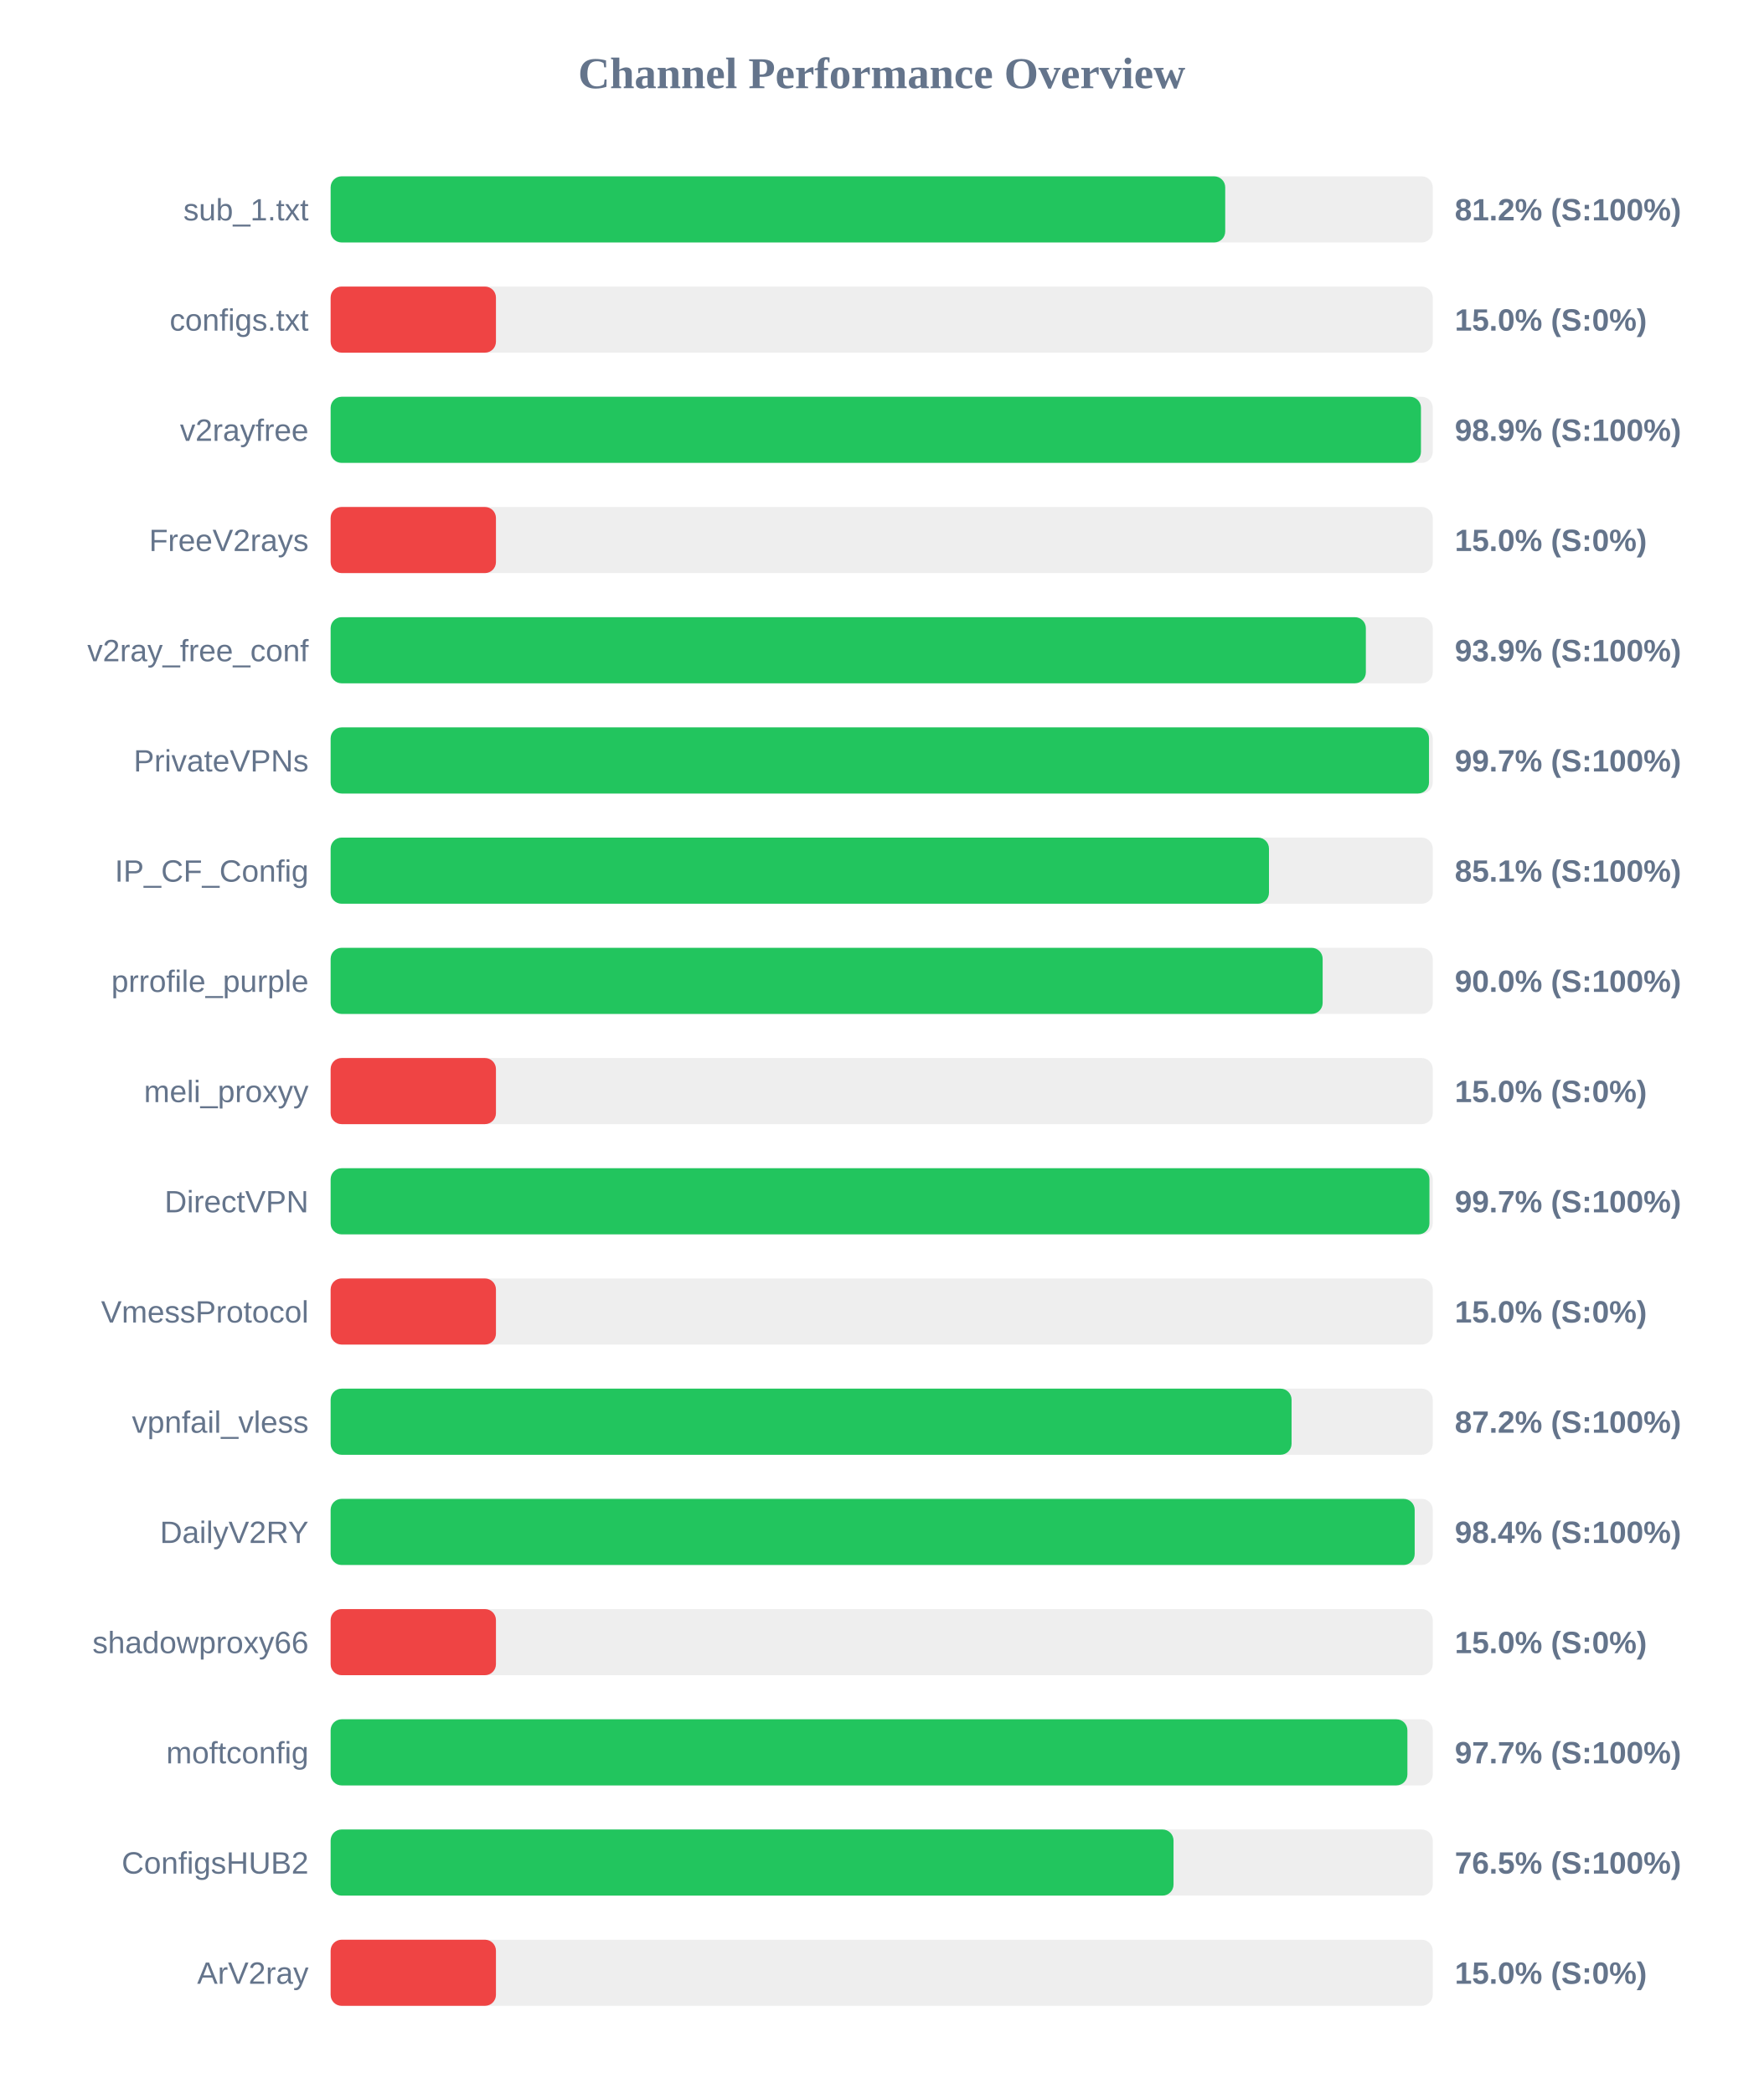
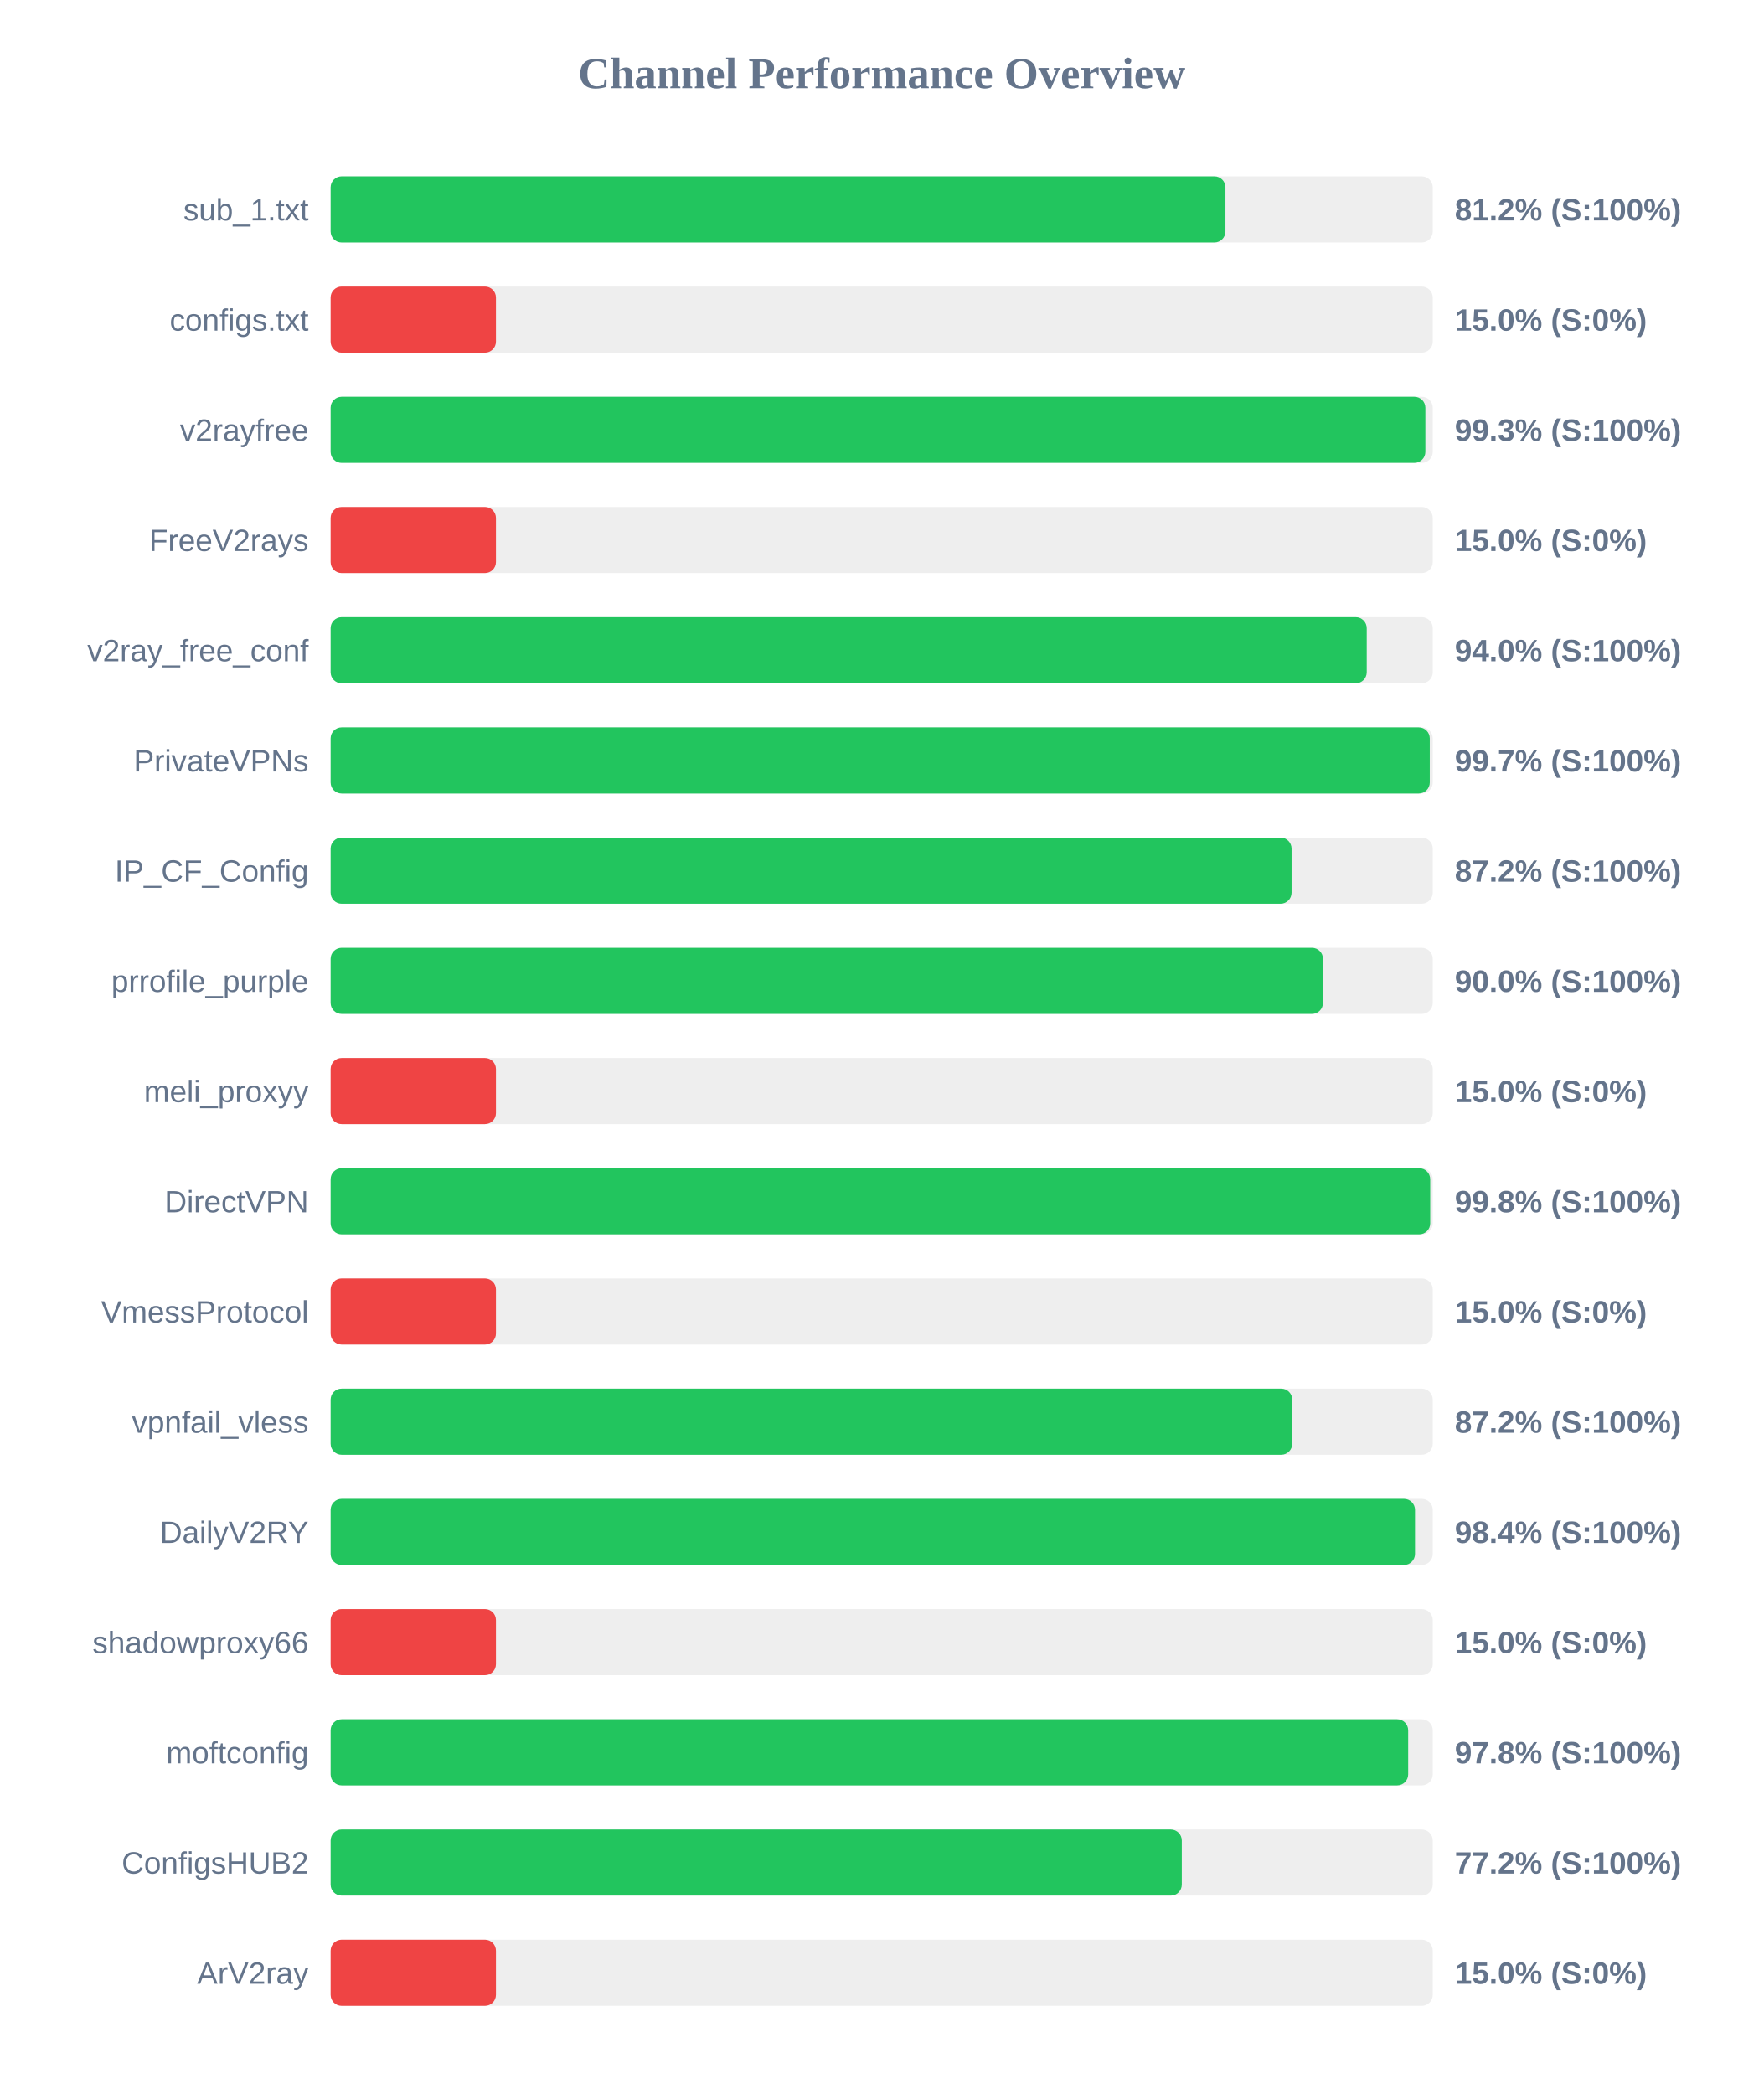
<svg xmlns="http://www.w3.org/2000/svg" width="800" height="950" version="1.1">
  <style>
        .row { font: 14px Arial; fill: #64748b; }
        .score { font: bold 14px Arial; fill: #64748b; }
    </style>
  <text x="400" y="40" text-anchor="middle" font-size="20px" font-weight="bold" fill="#64748b">Channel Performance Overview</text>
  <rect x="150" y="80" width="500" height="30" fill="#eee" rx="5" />
-   <rect x="150" y="80" width="405.85" height="30" fill="#22c55e" rx="5" />
+   <rect x="150" y="80" width="405.95" height="30" fill="#22c55e" rx="5" />
  <text x="140" y="100" text-anchor="end" class="row">sub_1.txt</text>
  <text x="660" y="100" text-anchor="start" class="score">81.2% (S:100%)</text>
  <rect x="150" y="130" width="500" height="30" fill="#eee" rx="5" />
  <rect x="150" y="130" width="75.0" height="30" fill="#ef4444" rx="5" />
  <text x="140" y="150" text-anchor="end" class="row">configs.txt</text>
  <text x="660" y="150" text-anchor="start" class="score">15.0% (S:0%)</text>
  <rect x="150" y="180" width="500" height="30" fill="#eee" rx="5" />
-   <rect x="150" y="180" width="494.65" height="30" fill="#22c55e" rx="5" />
+   <rect x="150" y="180" width="496.65" height="30" fill="#22c55e" rx="5" />
  <text x="140" y="200" text-anchor="end" class="row">v2rayfree</text>
-   <text x="660" y="200" text-anchor="start" class="score">98.9% (S:100%)</text>
+   <text x="660" y="200" text-anchor="start" class="score">99.3% (S:100%)</text>
  <rect x="150" y="230" width="500" height="30" fill="#eee" rx="5" />
  <rect x="150" y="230" width="75.0" height="30" fill="#ef4444" rx="5" />
  <text x="140" y="250" text-anchor="end" class="row">FreeV2rays</text>
  <text x="660" y="250" text-anchor="start" class="score">15.0% (S:0%)</text>
  <rect x="150" y="280" width="500" height="30" fill="#eee" rx="5" />
-   <rect x="150" y="280" width="469.65" height="30" fill="#22c55e" rx="5" />
+   <rect x="150" y="280" width="470.05" height="30" fill="#22c55e" rx="5" />
  <text x="140" y="300" text-anchor="end" class="row">v2ray_free_conf</text>
-   <text x="660" y="300" text-anchor="start" class="score">93.9% (S:100%)</text>
+   <text x="660" y="300" text-anchor="start" class="score">94.0% (S:100%)</text>
  <rect x="150" y="330" width="500" height="30" fill="#eee" rx="5" />
-   <rect x="150" y="330" width="498.3" height="30" fill="#22c55e" rx="5" />
+   <rect x="150" y="330" width="498.65" height="30" fill="#22c55e" rx="5" />
  <text x="140" y="350" text-anchor="end" class="row">PrivateVPNs</text>
  <text x="660" y="350" text-anchor="start" class="score">99.7% (S:100%)</text>
  <rect x="150" y="380" width="500" height="30" fill="#eee" rx="5" />
-   <rect x="150" y="380" width="425.7" height="30" fill="#22c55e" rx="5" />
+   <rect x="150" y="380" width="435.95" height="30" fill="#22c55e" rx="5" />
  <text x="140" y="400" text-anchor="end" class="row">IP_CF_Config</text>
-   <text x="660" y="400" text-anchor="start" class="score">85.1% (S:100%)</text>
+   <text x="660" y="400" text-anchor="start" class="score">87.2% (S:100%)</text>
  <rect x="150" y="430" width="500" height="30" fill="#eee" rx="5" />
-   <rect x="150" y="430" width="450.05" height="30" fill="#22c55e" rx="5" />
+   <rect x="150" y="430" width="450.2" height="30" fill="#22c55e" rx="5" />
  <text x="140" y="450" text-anchor="end" class="row">prrofile_purple</text>
  <text x="660" y="450" text-anchor="start" class="score">90.0% (S:100%)</text>
  <rect x="150" y="480" width="500" height="30" fill="#eee" rx="5" />
  <rect x="150" y="480" width="75.0" height="30" fill="#ef4444" rx="5" />
  <text x="140" y="500" text-anchor="end" class="row">meli_proxyy</text>
  <text x="660" y="500" text-anchor="start" class="score">15.0% (S:0%)</text>
  <rect x="150" y="530" width="500" height="30" fill="#eee" rx="5" />
-   <rect x="150" y="530" width="498.5" height="30" fill="#22c55e" rx="5" />
+   <rect x="150" y="530" width="498.85" height="30" fill="#22c55e" rx="5" />
  <text x="140" y="550" text-anchor="end" class="row">DirectVPN</text>
-   <text x="660" y="550" text-anchor="start" class="score">99.7% (S:100%)</text>
+   <text x="660" y="550" text-anchor="start" class="score">99.8% (S:100%)</text>
  <rect x="150" y="580" width="500" height="30" fill="#eee" rx="5" />
  <rect x="150" y="580" width="75.0" height="30" fill="#ef4444" rx="5" />
  <text x="140" y="600" text-anchor="end" class="row">VmessProtocol</text>
  <text x="660" y="600" text-anchor="start" class="score">15.0% (S:0%)</text>
  <rect x="150" y="630" width="500" height="30" fill="#eee" rx="5" />
-   <rect x="150" y="630" width="435.95" height="30" fill="#22c55e" rx="5" />
+   <rect x="150" y="630" width="436.25" height="30" fill="#22c55e" rx="5" />
  <text x="140" y="650" text-anchor="end" class="row">vpnfail_vless</text>
  <text x="660" y="650" text-anchor="start" class="score">87.2% (S:100%)</text>
  <rect x="150" y="680" width="500" height="30" fill="#eee" rx="5" />
-   <rect x="150" y="680" width="491.8" height="30" fill="#22c55e" rx="5" />
+   <rect x="150" y="680" width="491.95" height="30" fill="#22c55e" rx="5" />
  <text x="140" y="700" text-anchor="end" class="row">DailyV2RY</text>
  <text x="660" y="700" text-anchor="start" class="score">98.4% (S:100%)</text>
  <rect x="150" y="730" width="500" height="30" fill="#eee" rx="5" />
  <rect x="150" y="730" width="75.0" height="30" fill="#ef4444" rx="5" />
  <text x="140" y="750" text-anchor="end" class="row">shadowproxy66</text>
  <text x="660" y="750" text-anchor="start" class="score">15.0% (S:0%)</text>
  <rect x="150" y="780" width="500" height="30" fill="#eee" rx="5" />
-   <rect x="150" y="780" width="488.5" height="30" fill="#22c55e" rx="5" />
+   <rect x="150" y="780" width="488.85" height="30" fill="#22c55e" rx="5" />
  <text x="140" y="800" text-anchor="end" class="row">moftconfig</text>
-   <text x="660" y="800" text-anchor="start" class="score">97.7% (S:100%)</text>
+   <text x="660" y="800" text-anchor="start" class="score">97.8% (S:100%)</text>
  <rect x="150" y="830" width="500" height="30" fill="#eee" rx="5" />
-   <rect x="150" y="830" width="382.4" height="30" fill="#22c55e" rx="5" />
+   <rect x="150" y="830" width="386.15" height="30" fill="#22c55e" rx="5" />
  <text x="140" y="850" text-anchor="end" class="row">ConfigsHUB2</text>
-   <text x="660" y="850" text-anchor="start" class="score">76.5% (S:100%)</text>
+   <text x="660" y="850" text-anchor="start" class="score">77.2% (S:100%)</text>
  <rect x="150" y="880" width="500" height="30" fill="#eee" rx="5" />
  <rect x="150" y="880" width="75.0" height="30" fill="#ef4444" rx="5" />
  <text x="140" y="900" text-anchor="end" class="row">ArV2ray</text>
  <text x="660" y="900" text-anchor="start" class="score">15.0% (S:0%)</text>
</svg>
